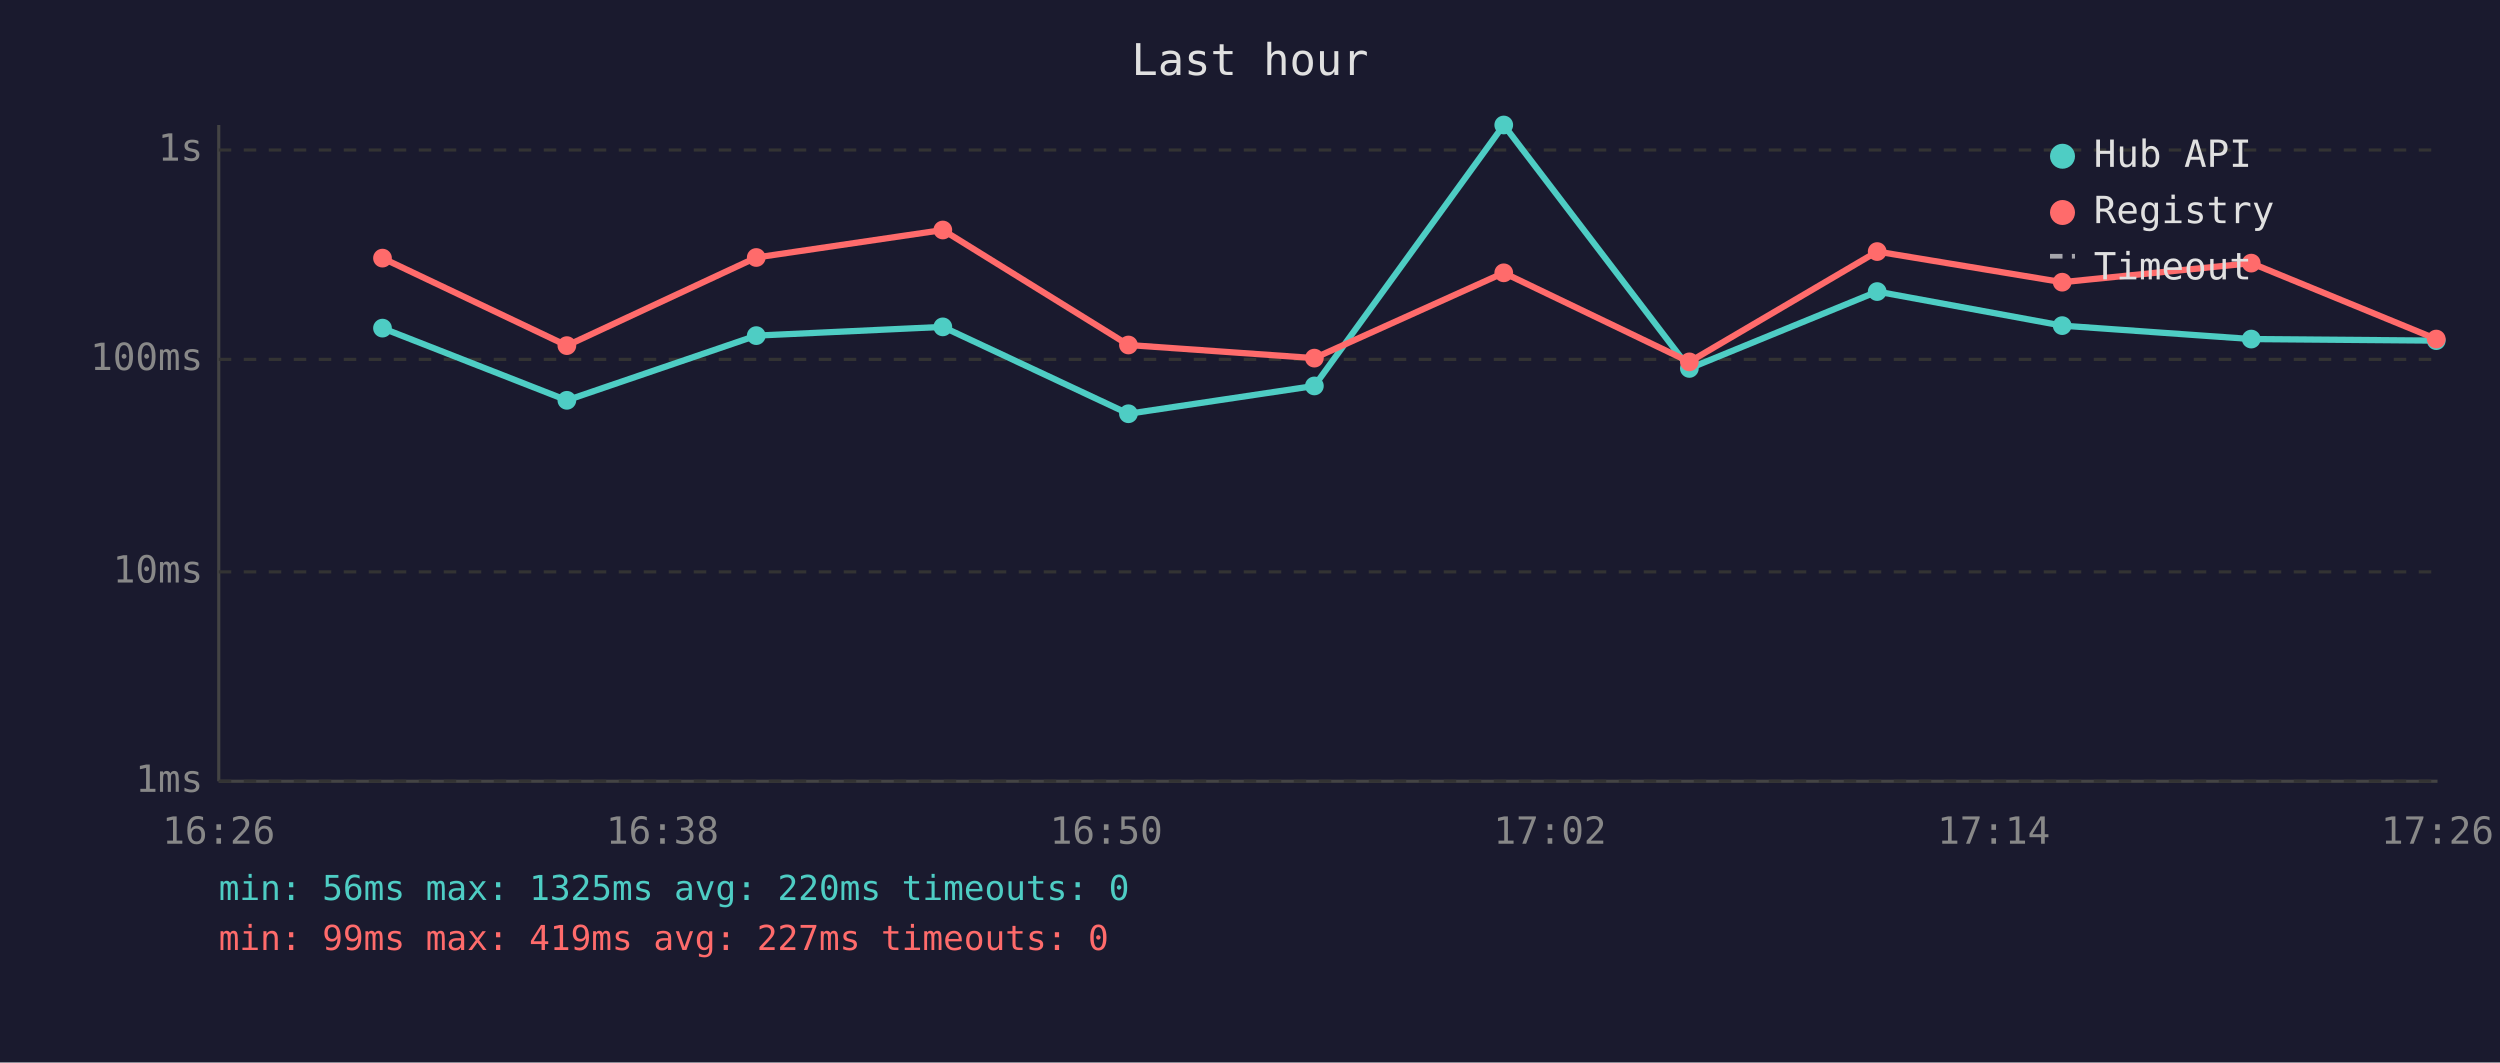
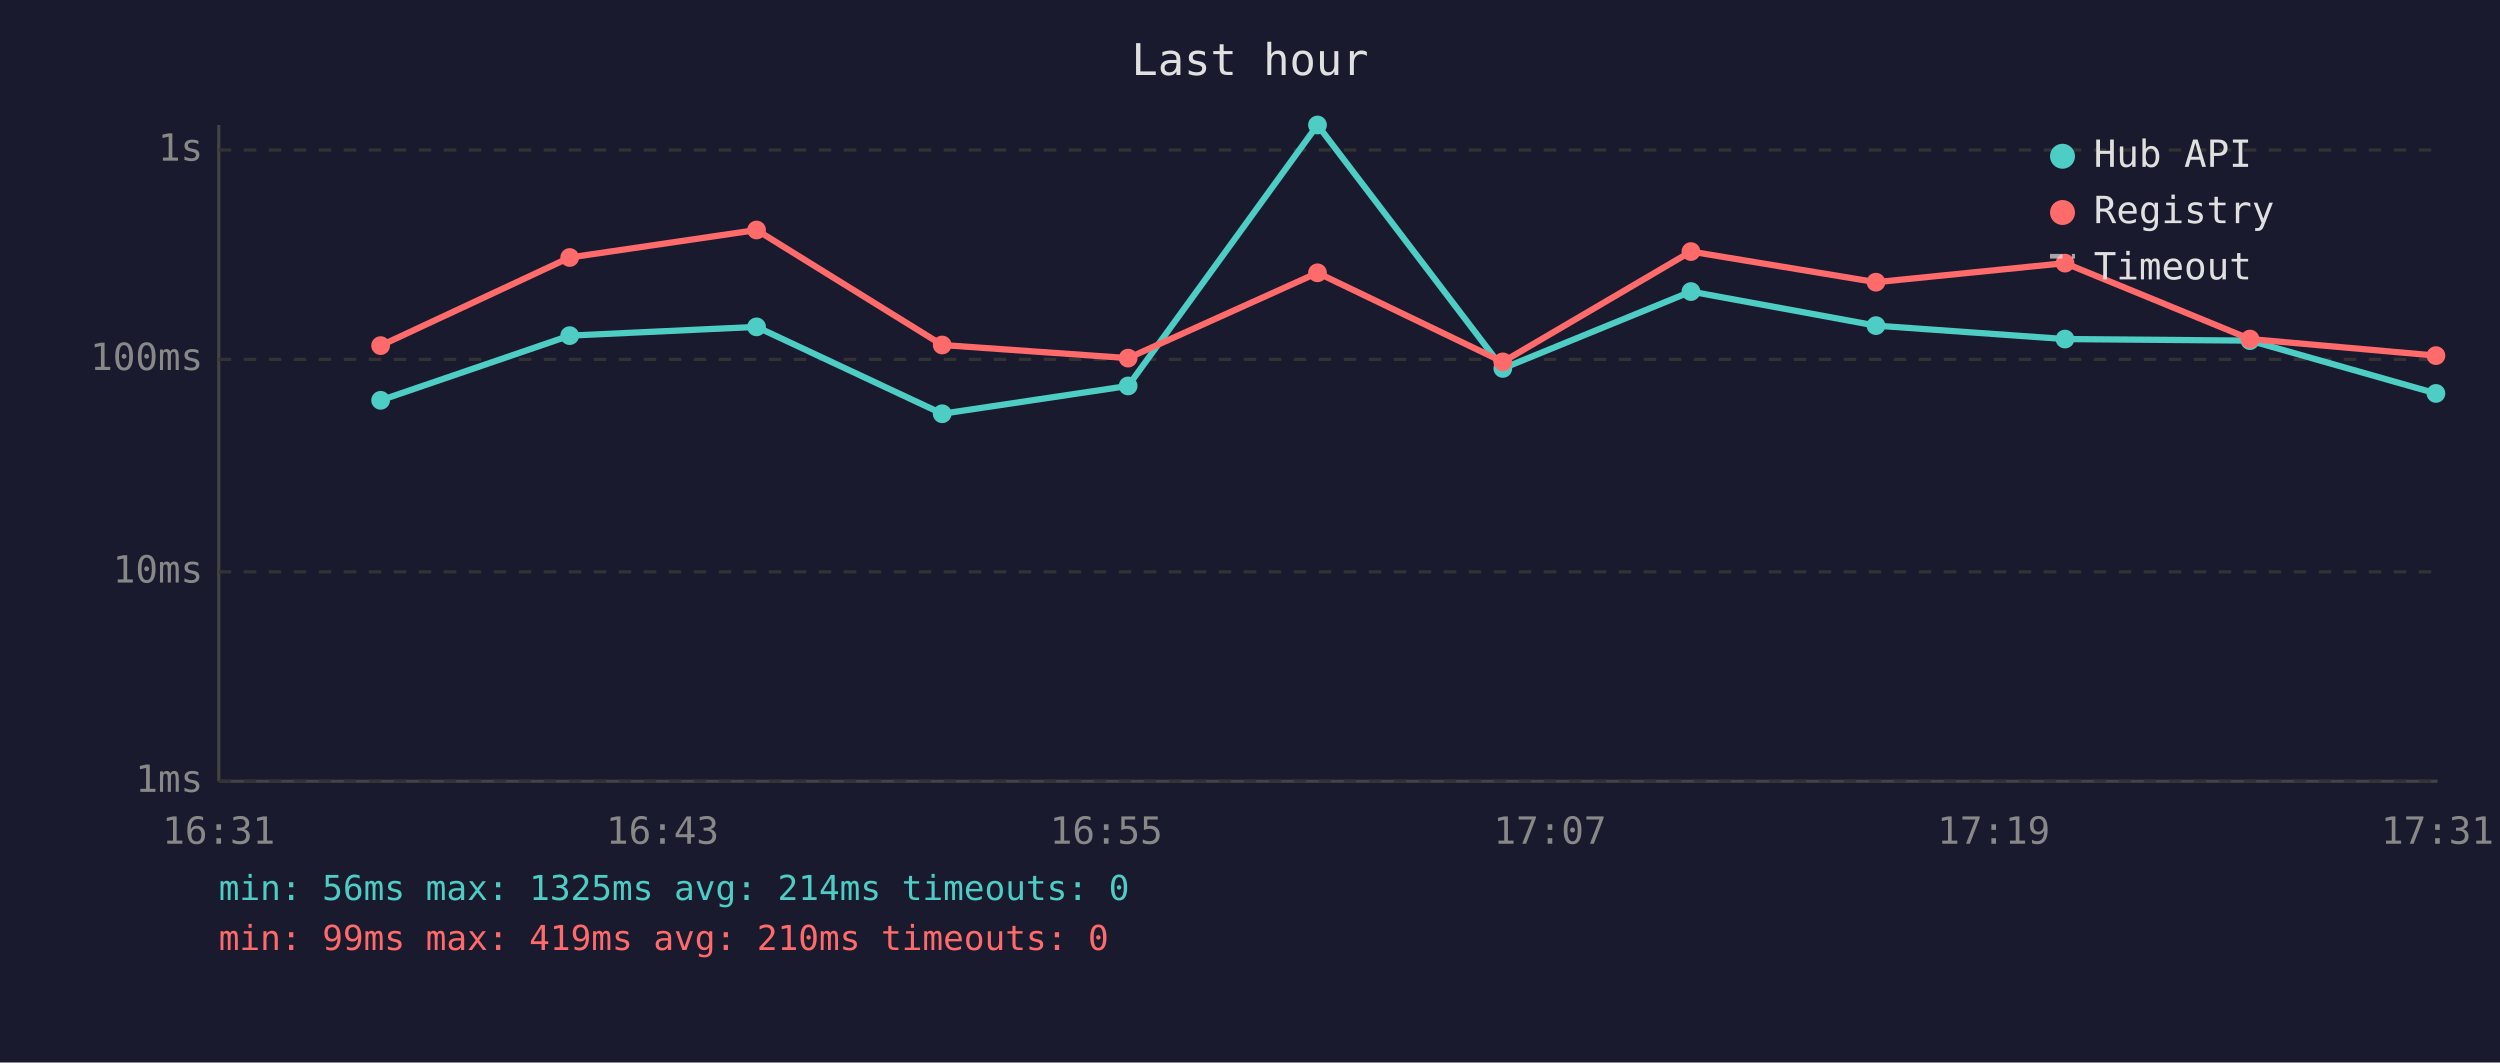
<svg xmlns="http://www.w3.org/2000/svg" viewBox="0 0 800 340" font-family="monospace" font-size="12">
  <rect width="800" height="340" fill="#1a1a2e" />
  <text x="400" y="24" fill="#e0e0e0" font-size="14" text-anchor="middle">Last hour</text>
  <line x1="70" y1="40" x2="70" y2="250" stroke="#444" stroke-width="1" />
  <line x1="70" y1="250" x2="780" y2="250" stroke="#444" stroke-width="1" />
  <line x1="70" y1="250" x2="780" y2="250" stroke="#333" stroke-width="1" stroke-dasharray="4" />
  <text x="65" y="250" fill="#888" text-anchor="end" dominant-baseline="middle">1ms</text>
  <line x1="70" y1="183" x2="780" y2="183" stroke="#333" stroke-width="1" stroke-dasharray="4" />
  <text x="65" y="183" fill="#888" text-anchor="end" dominant-baseline="middle">10ms</text>
  <line x1="70" y1="115" x2="780" y2="115" stroke="#333" stroke-width="1" stroke-dasharray="4" />
  <text x="65" y="115" fill="#888" text-anchor="end" dominant-baseline="middle">100ms</text>
  <line x1="70" y1="48" x2="780" y2="48" stroke="#333" stroke-width="1" stroke-dasharray="4" />
  <text x="65" y="48" fill="#888" text-anchor="end" dominant-baseline="middle">1s</text>
-   <text x="70" y="270" fill="#888" text-anchor="middle">16:26</text>
-   <text x="212" y="270" fill="#888" text-anchor="middle">16:38</text>
-   <text x="354" y="270" fill="#888" text-anchor="middle">16:50</text>
-   <text x="496" y="270" fill="#888" text-anchor="middle">17:02</text>
-   <text x="638" y="270" fill="#888" text-anchor="middle">17:14</text>
-   <text x="780" y="270" fill="#888" text-anchor="middle">17:26</text>
-   <polyline points="122.4,105.0 181.4,128.1 242.0,107.4 301.7,104.6 361.1,132.4 420.6,123.5 481.2,40.0 540.6,117.9 600.7,93.3 659.9,104.2 720.4,108.5 779.6,109.0" fill="none" stroke="#4ecdc4" stroke-width="2" opacity="1" />
-   <circle cx="122.4" cy="105.0" r="3" fill="#4ecdc4" />
-   <circle cx="181.4" cy="128.1" r="3" fill="#4ecdc4" />
-   <circle cx="242.0" cy="107.4" r="3" fill="#4ecdc4" />
-   <circle cx="301.7" cy="104.6" r="3" fill="#4ecdc4" />
-   <circle cx="361.1" cy="132.4" r="3" fill="#4ecdc4" />
-   <circle cx="420.6" cy="123.5" r="3" fill="#4ecdc4" />
-   <circle cx="481.2" cy="40.0" r="3" fill="#4ecdc4" />
-   <circle cx="540.6" cy="117.9" r="3" fill="#4ecdc4" />
-   <circle cx="600.7" cy="93.3" r="3" fill="#4ecdc4" />
-   <circle cx="659.9" cy="104.2" r="3" fill="#4ecdc4" />
-   <circle cx="720.4" cy="108.5" r="3" fill="#4ecdc4" />
-   <circle cx="779.6" cy="109.0" r="3" fill="#4ecdc4" />
-   <polyline points="122.4,82.6 181.4,110.6 242.0,82.4 301.7,73.6 361.1,110.4 420.6,114.6 481.2,87.3 540.6,115.8 600.7,80.5 659.9,90.3 720.4,84.2 779.6,108.5" fill="none" stroke="#ff6b6b" stroke-width="2" opacity="1" />
-   <circle cx="122.4" cy="82.6" r="3" fill="#ff6b6b" />
-   <circle cx="181.4" cy="110.6" r="3" fill="#ff6b6b" />
-   <circle cx="242.0" cy="82.4" r="3" fill="#ff6b6b" />
-   <circle cx="301.7" cy="73.6" r="3" fill="#ff6b6b" />
-   <circle cx="361.1" cy="110.4" r="3" fill="#ff6b6b" />
-   <circle cx="420.6" cy="114.6" r="3" fill="#ff6b6b" />
-   <circle cx="481.2" cy="87.3" r="3" fill="#ff6b6b" />
-   <circle cx="540.6" cy="115.8" r="3" fill="#ff6b6b" />
-   <circle cx="600.7" cy="80.5" r="3" fill="#ff6b6b" />
-   <circle cx="659.9" cy="90.3" r="3" fill="#ff6b6b" />
-   <circle cx="720.4" cy="84.2" r="3" fill="#ff6b6b" />
-   <circle cx="779.6" cy="108.5" r="3" fill="#ff6b6b" />
+   <text x="70" y="270" fill="#888" text-anchor="middle">16:31</text>
+   <text x="212" y="270" fill="#888" text-anchor="middle">16:43</text>
+   <text x="354" y="270" fill="#888" text-anchor="middle">16:55</text>
+   <text x="496" y="270" fill="#888" text-anchor="middle">17:07</text>
+   <text x="638" y="270" fill="#888" text-anchor="middle">17:19</text>
+   <text x="780" y="270" fill="#888" text-anchor="middle">17:31</text>
+   <polyline points="121.8,128.1 182.3,107.4 242.1,104.6 301.5,132.4 361.0,123.5 421.6,40.0 480.9,117.9 541.1,93.3 600.3,104.2 660.8,108.5 720.0,109.0 779.5,125.9" fill="none" stroke="#4ecdc4" stroke-width="2" opacity="1" />
+   <circle cx="121.8" cy="128.1" r="3" fill="#4ecdc4" />
+   <circle cx="182.3" cy="107.4" r="3" fill="#4ecdc4" />
+   <circle cx="242.1" cy="104.6" r="3" fill="#4ecdc4" />
+   <circle cx="301.5" cy="132.4" r="3" fill="#4ecdc4" />
+   <circle cx="361.0" cy="123.5" r="3" fill="#4ecdc4" />
+   <circle cx="421.6" cy="40.0" r="3" fill="#4ecdc4" />
+   <circle cx="480.9" cy="117.9" r="3" fill="#4ecdc4" />
+   <circle cx="541.1" cy="93.3" r="3" fill="#4ecdc4" />
+   <circle cx="600.3" cy="104.2" r="3" fill="#4ecdc4" />
+   <circle cx="660.8" cy="108.5" r="3" fill="#4ecdc4" />
+   <circle cx="720.0" cy="109.0" r="3" fill="#4ecdc4" />
+   <circle cx="779.5" cy="125.9" r="3" fill="#4ecdc4" />
+   <polyline points="121.8,110.6 182.3,82.4 242.1,73.6 301.5,110.4 361.0,114.6 421.6,87.3 480.9,115.8 541.1,80.5 600.3,90.3 660.8,84.2 720.0,108.5 779.5,113.8" fill="none" stroke="#ff6b6b" stroke-width="2" opacity="1" />
+   <circle cx="121.8" cy="110.6" r="3" fill="#ff6b6b" />
+   <circle cx="182.3" cy="82.4" r="3" fill="#ff6b6b" />
+   <circle cx="242.1" cy="73.6" r="3" fill="#ff6b6b" />
+   <circle cx="301.5" cy="110.4" r="3" fill="#ff6b6b" />
+   <circle cx="361.0" cy="114.6" r="3" fill="#ff6b6b" />
+   <circle cx="421.6" cy="87.3" r="3" fill="#ff6b6b" />
+   <circle cx="480.9" cy="115.8" r="3" fill="#ff6b6b" />
+   <circle cx="541.1" cy="80.5" r="3" fill="#ff6b6b" />
+   <circle cx="600.3" cy="90.3" r="3" fill="#ff6b6b" />
+   <circle cx="660.8" cy="84.2" r="3" fill="#ff6b6b" />
+   <circle cx="720.0" cy="108.5" r="3" fill="#ff6b6b" />
+   <circle cx="779.5" cy="113.8" r="3" fill="#ff6b6b" />
  <circle cx="660" cy="50" r="4" fill="#4ecdc4" />
  <text x="670" y="50" fill="#e0e0e0" dominant-baseline="middle">Hub API</text>
  <circle cx="660" cy="68" r="4" fill="#ff6b6b" />
  <text x="670" y="68" fill="#e0e0e0" dominant-baseline="middle">Registry</text>
  <line x1="656" y1="82" x2="664" y2="82" stroke="#e0e0e0" stroke-width="1.5" stroke-dasharray="4,3" opacity="0.7" />
  <text x="670" y="86" fill="#e0e0e0" dominant-baseline="middle">Timeout</text>
-   <text x="70" y="288" fill="#4ecdc4" font-size="11">min: 56ms  max: 1325ms  avg: 220ms  timeouts: 0</text>
-   <text x="70" y="304" fill="#ff6b6b" font-size="11">min: 99ms  max: 419ms  avg: 227ms  timeouts: 0</text>
+   <text x="70" y="288" fill="#4ecdc4" font-size="11">min: 56ms  max: 1325ms  avg: 214ms  timeouts: 0</text>
+   <text x="70" y="304" fill="#ff6b6b" font-size="11">min: 99ms  max: 419ms  avg: 210ms  timeouts: 0</text>
</svg>
